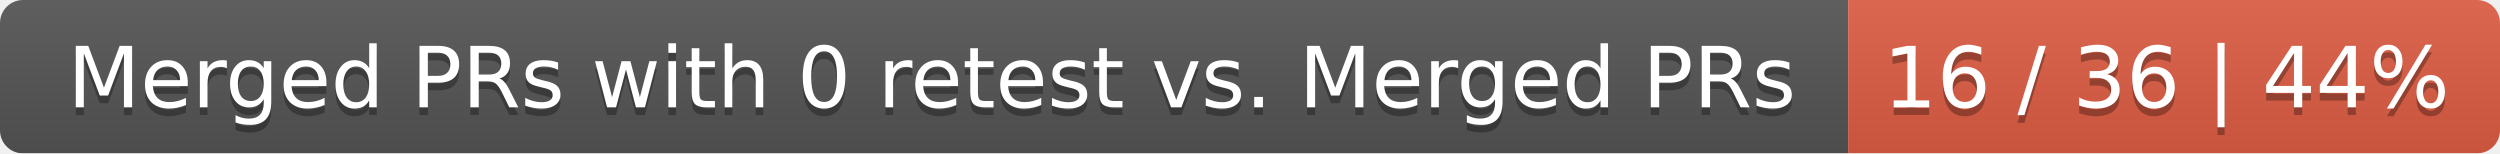
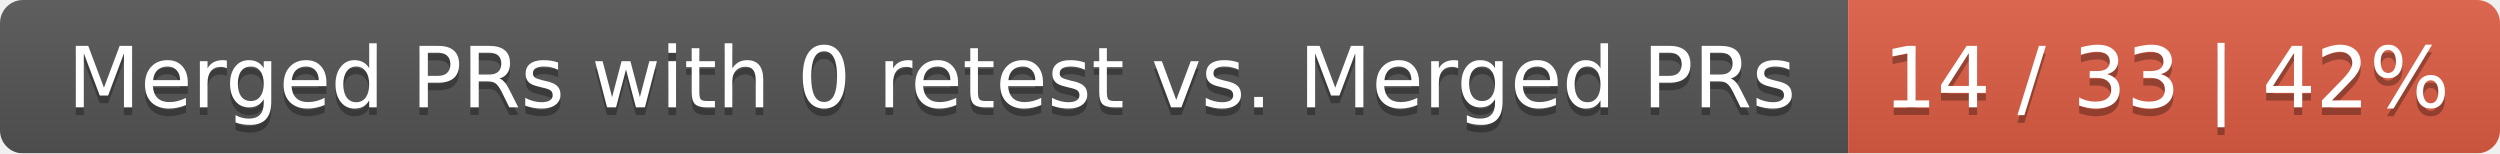
<svg xmlns="http://www.w3.org/2000/svg" width="326" height="20">
  <linearGradient id="smooth" x2="0" y2="100%">
    <stop offset="0" stop-color="#bbb" stop-opacity=".1" />
    <stop offset="1" stop-opacity=".1" />
  </linearGradient>
  <mask id="round">
    <rect width="326" height="20" rx="3" fill="#fff" />
  </mask>
  <g mask="url(#round)">
    <rect width="241" height="20" fill="#555" />
    <rect x="241" width="85" height="20" fill="#e05d44" />
    <rect width="326" height="20" fill="url(#smooth)" />
  </g>
  <g fill="#fff" text-anchor="middle" font-family="DejaVu Sans,Verdana,Geneva,sans-serif" font-size="11">
    <text x="121.5" y="15" fill="#010101" fill-opacity=".3">Merged PRs with 0 retest vs. Merged PRs</text>
    <text x="121.5" y="14">Merged PRs with 0 retest vs. Merged PRs</text>
-     <text x="282.5" y="15" fill="#010101" fill-opacity=".3">16 / 36 | 44%</text>
-     <text x="282.5" y="14">16 / 36 | 44%</text>
+     <text x="282.5" y="15" fill="#010101" fill-opacity=".3">14 / 33 | 42%</text>
+     <text x="282.5" y="14">14 / 33 | 42%</text>
  </g>
</svg>
